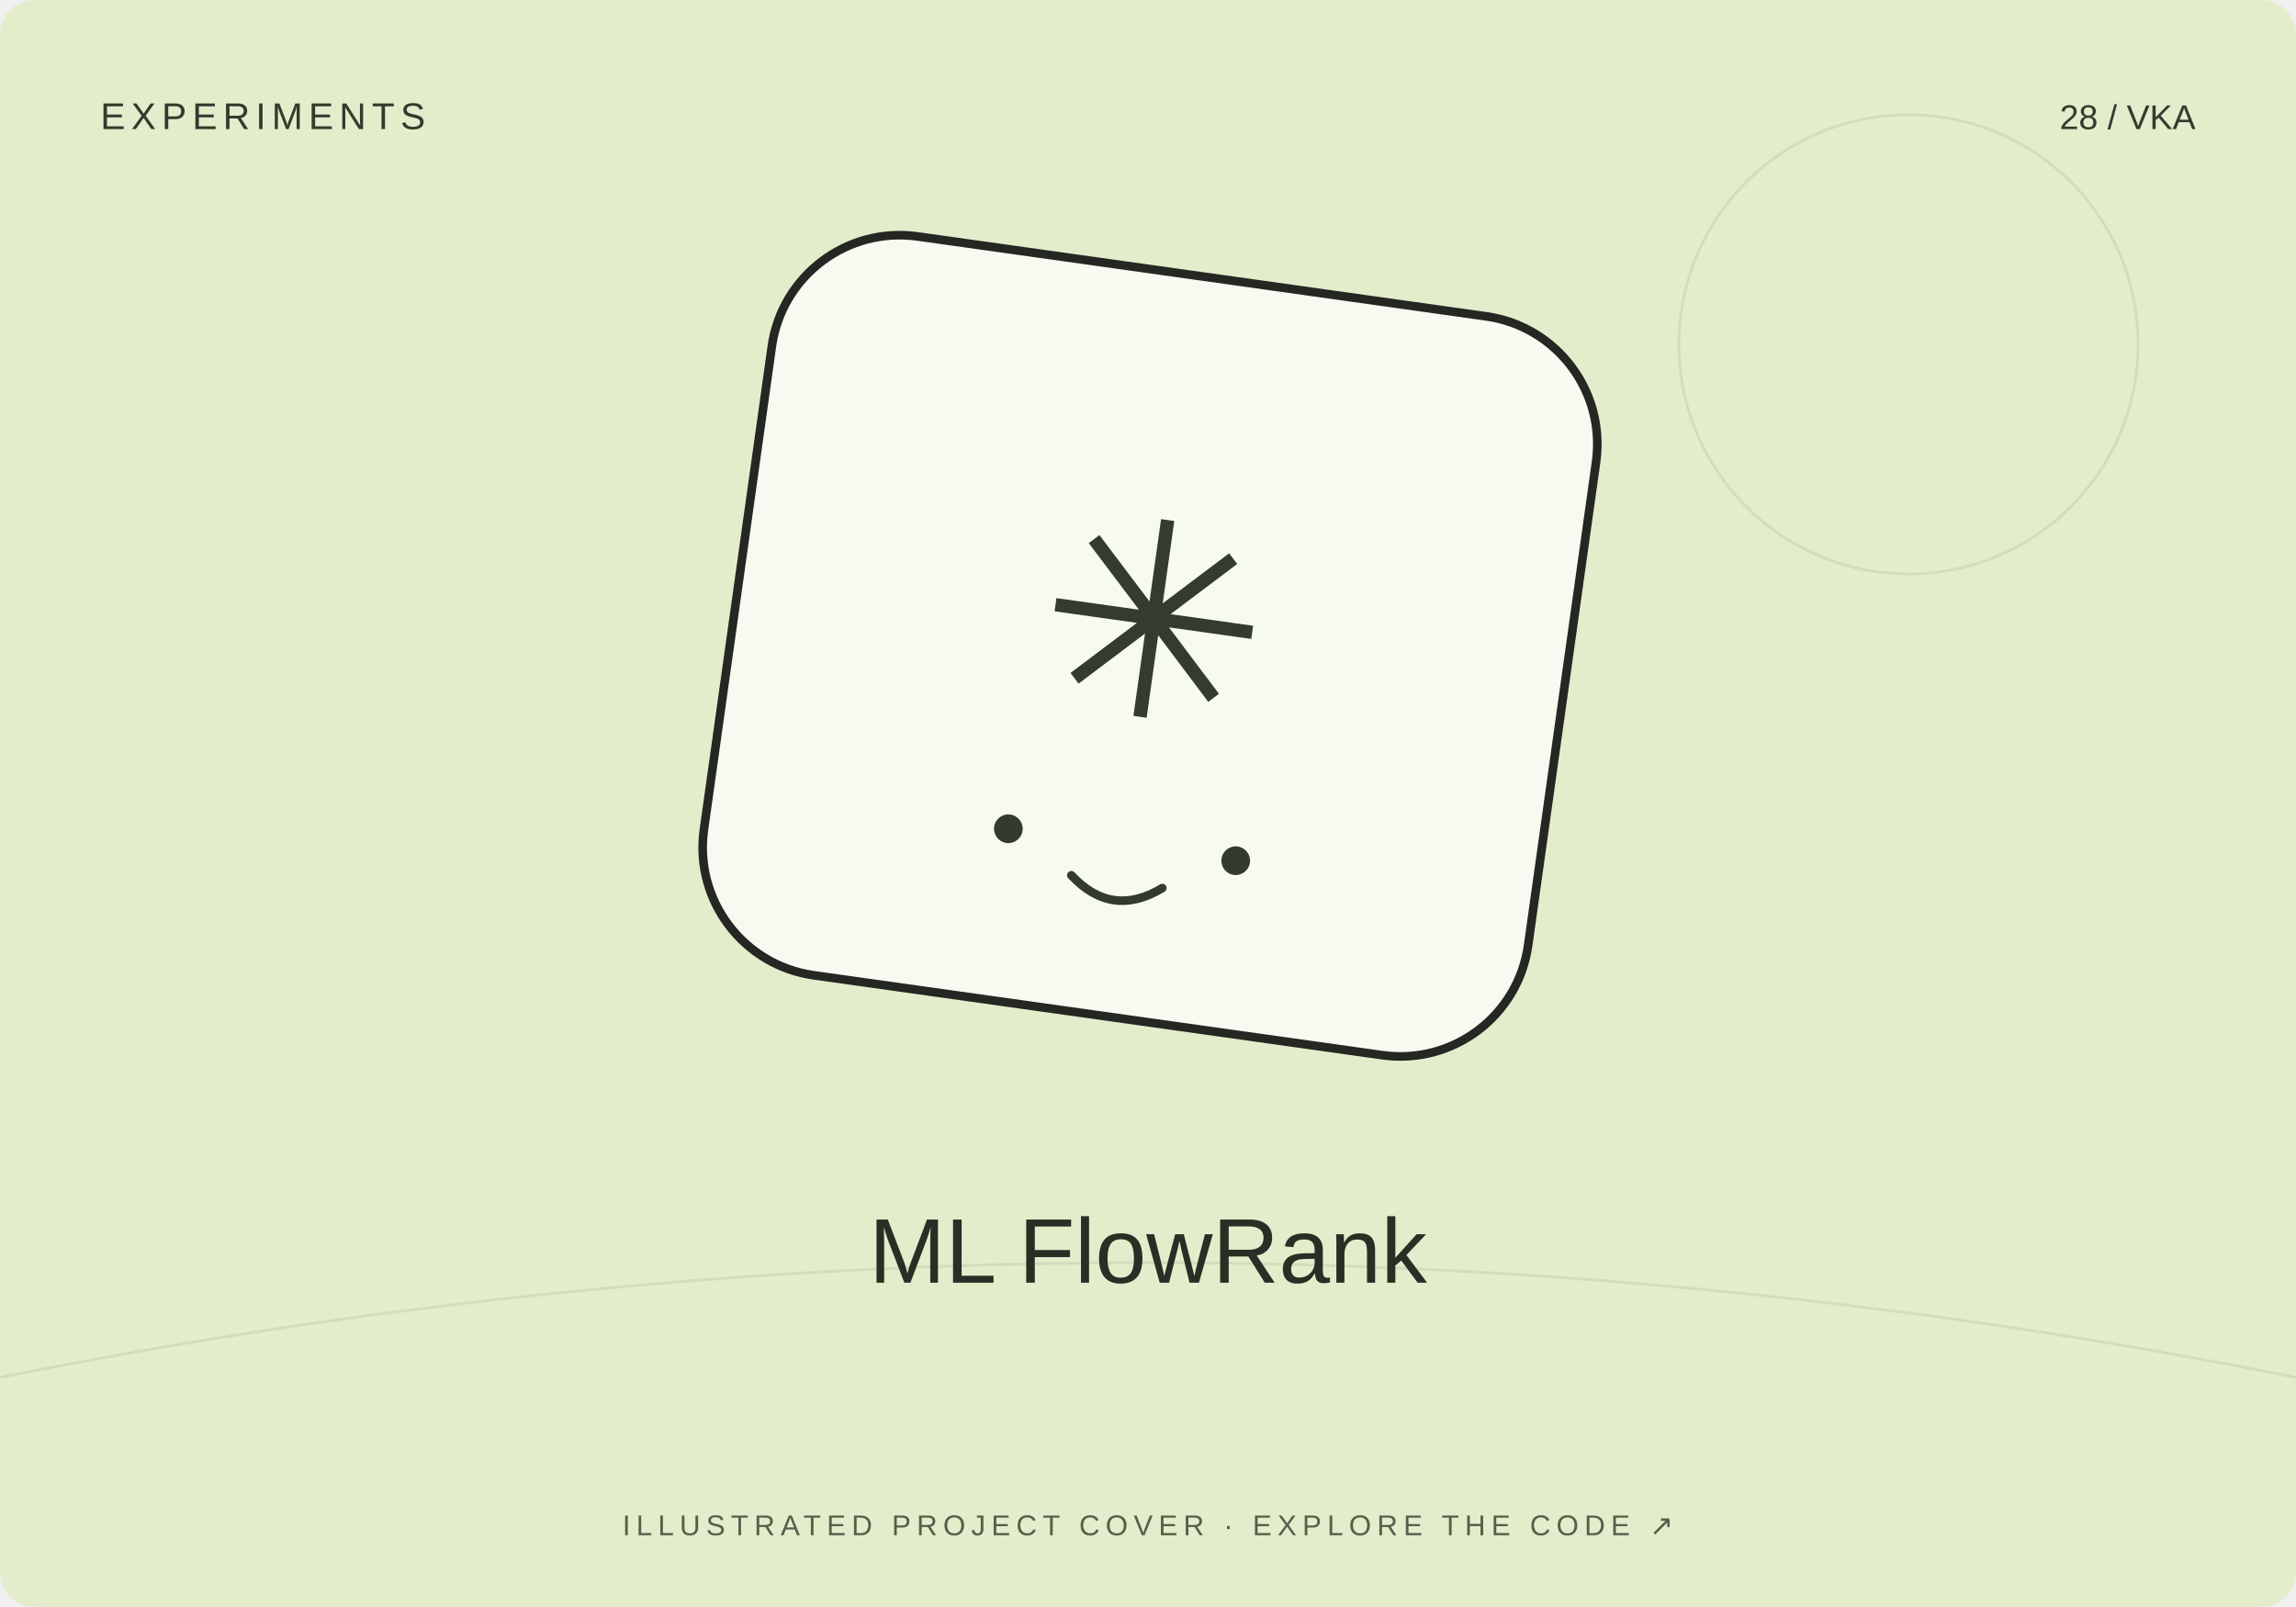
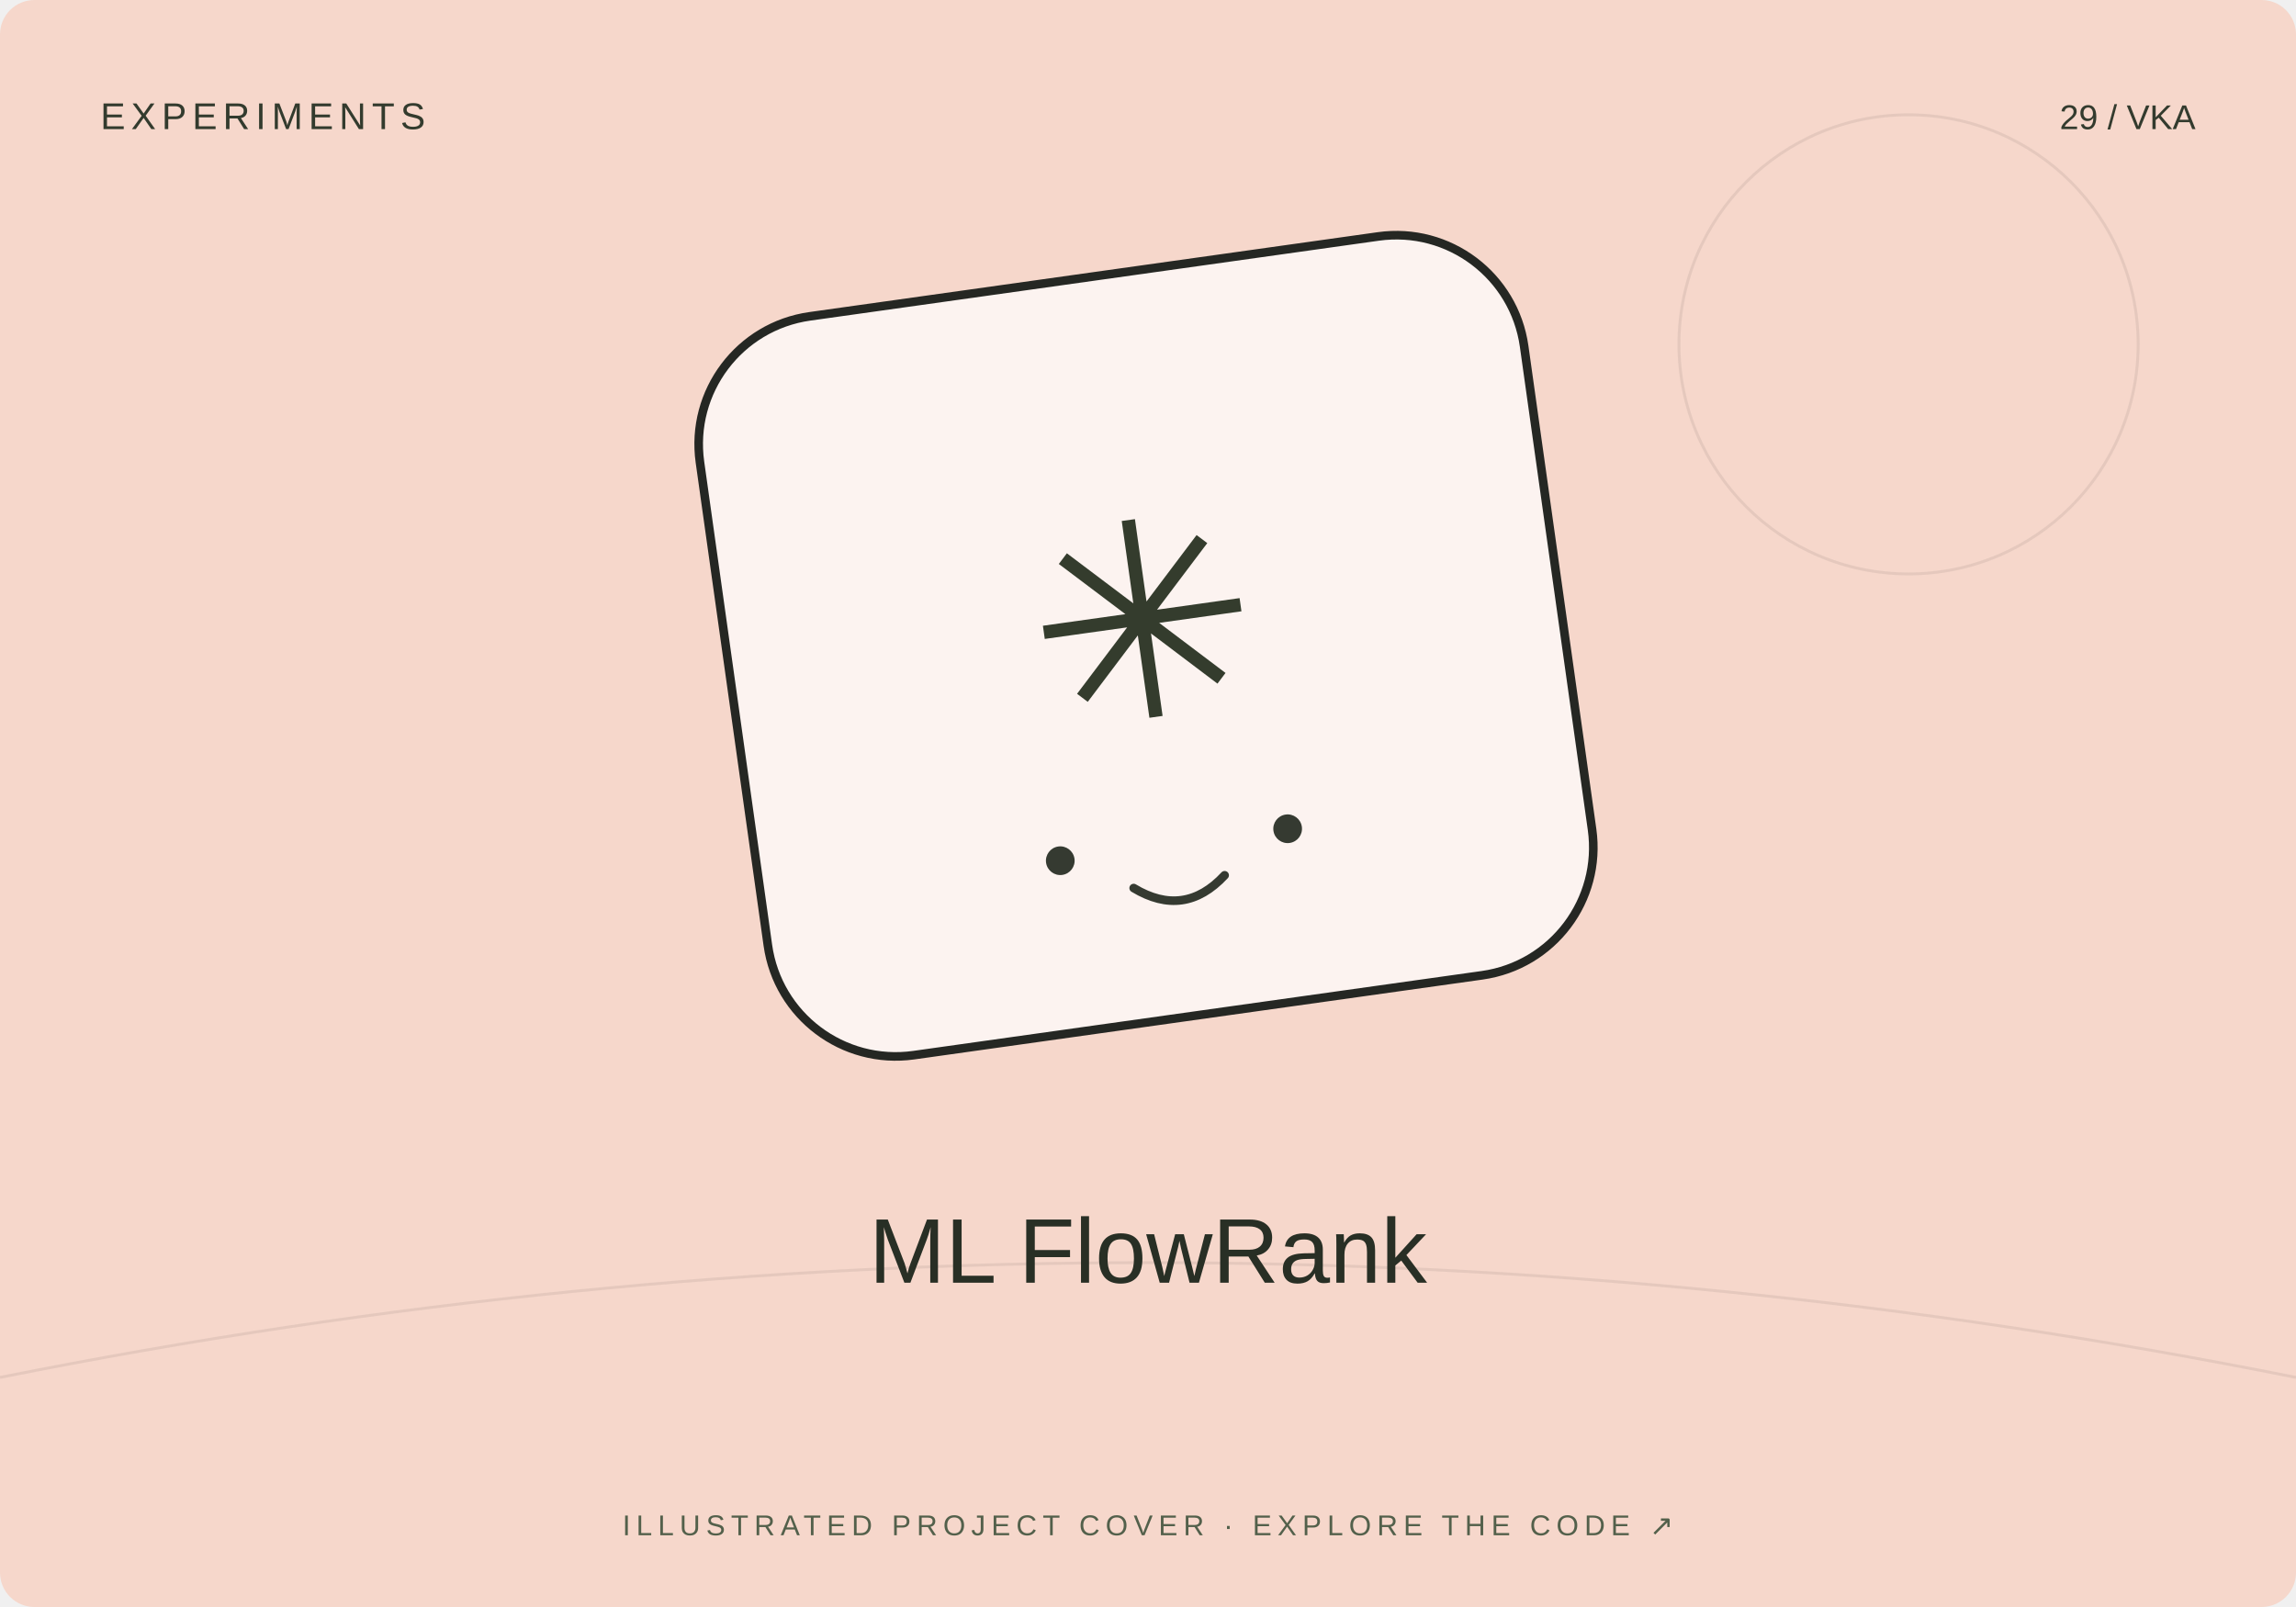
<svg xmlns="http://www.w3.org/2000/svg" width="800" height="560" viewBox="0 0 800 560">
-   <rect width="800" height="560" rx="12" fill="#e3edcb" />
+   <rect width="800" height="560" rx="12" fill="#f6d7cb" />
  <path d="M0 480Q400 400 800 480" stroke="#20231f" stroke-opacity=".08" fill="none" />
  <circle cx="665" cy="120" r="80" fill="none" stroke="#20231f" stroke-opacity=".08" />
-   <g transform="translate(400 230) rotate(8)">
+   <g transform="translate(400 230) rotate(-8)">
    <rect x="-145" y="-135" width="290" height="260" rx="45" fill="#fff" fill-opacity=".7" stroke="#252723" stroke-width="3" />
    <text y="20" text-anchor="middle" font-family="Arial,sans-serif" font-size="95" fill="#343c2d">✳</text>
    <circle cx="-40" cy="65" r="5" fill="#353a31" />
    <circle cx="40" cy="65" r="5" fill="#353a31" />
    <path d="M-16 78q16 13 32 0" fill="none" stroke="#353a31" stroke-width="3" stroke-linecap="round" />
  </g>
  <text x="35" y="45" font-size="13" font-family="Arial,sans-serif" fill="#333b2e" letter-spacing="2">EXPERIMENTS</text>
-   <text x="765" y="45" text-anchor="end" font-size="12" font-family="Arial,sans-serif" fill="#333b2e">28 / VKA</text>
+   <text x="765" y="45" text-anchor="end" font-size="12" font-family="Arial,sans-serif" fill="#333b2e">29 / VKA</text>
  <text x="400" y="447" text-anchor="middle" font-family="Arial,sans-serif" font-size="32" fill="#282f25">ML FlowRank</text>
  <text x="400" y="535" text-anchor="middle" font-family="Arial,sans-serif" font-size="10" fill="#53604b" letter-spacing="2">ILLUSTRATED PROJECT COVER · EXPLORE THE CODE ↗</text>
</svg>
